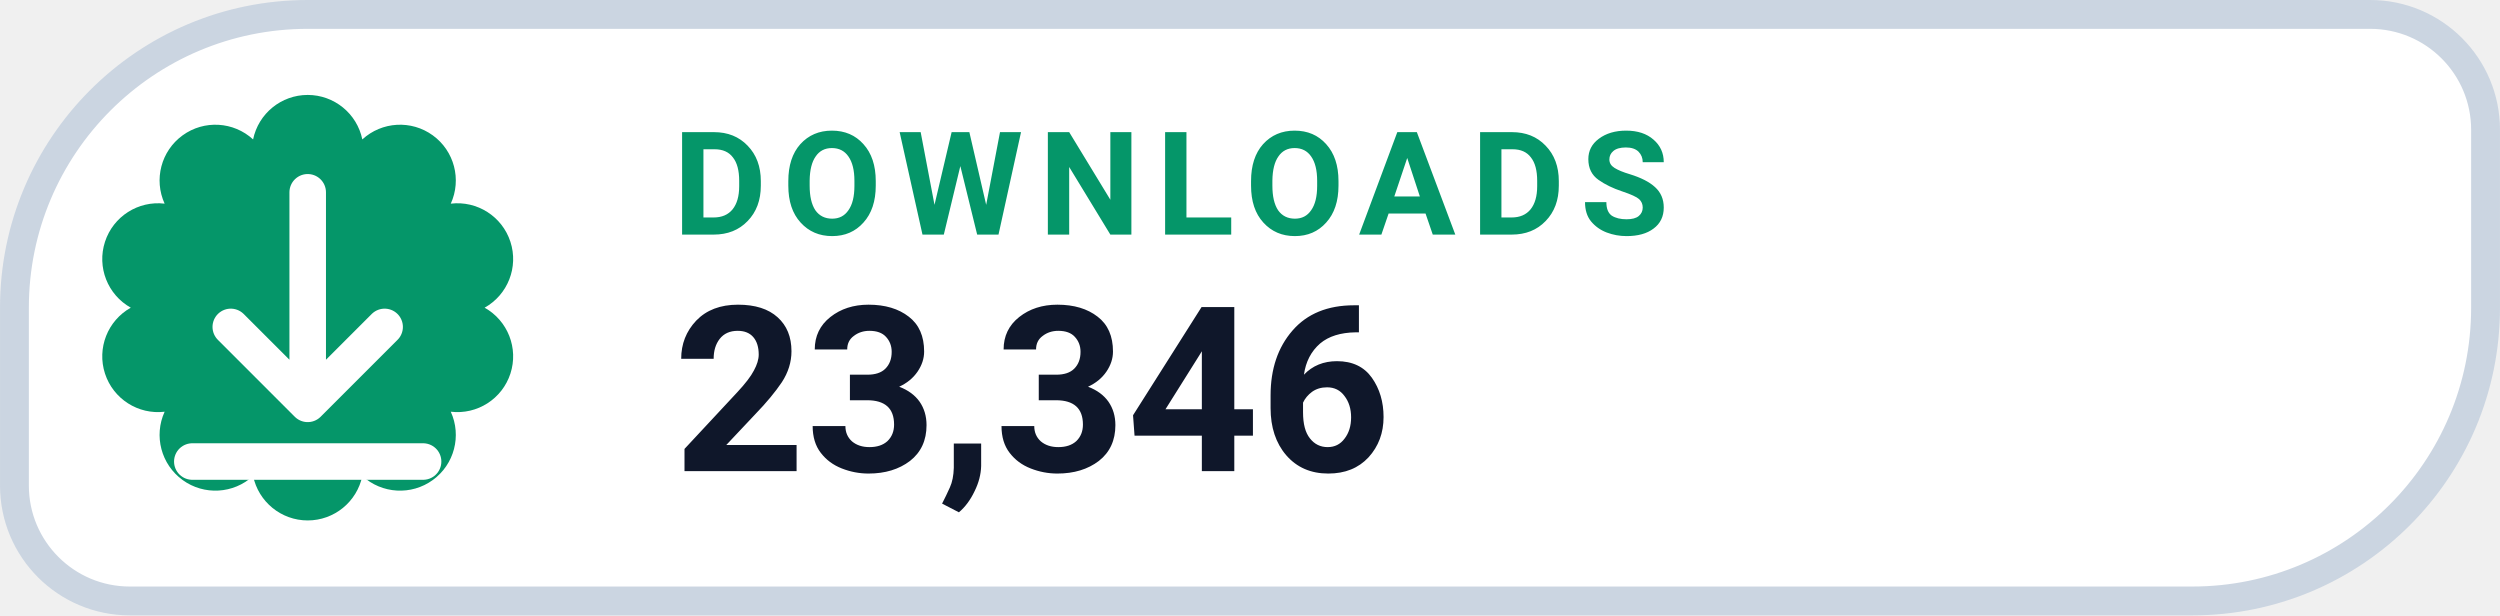
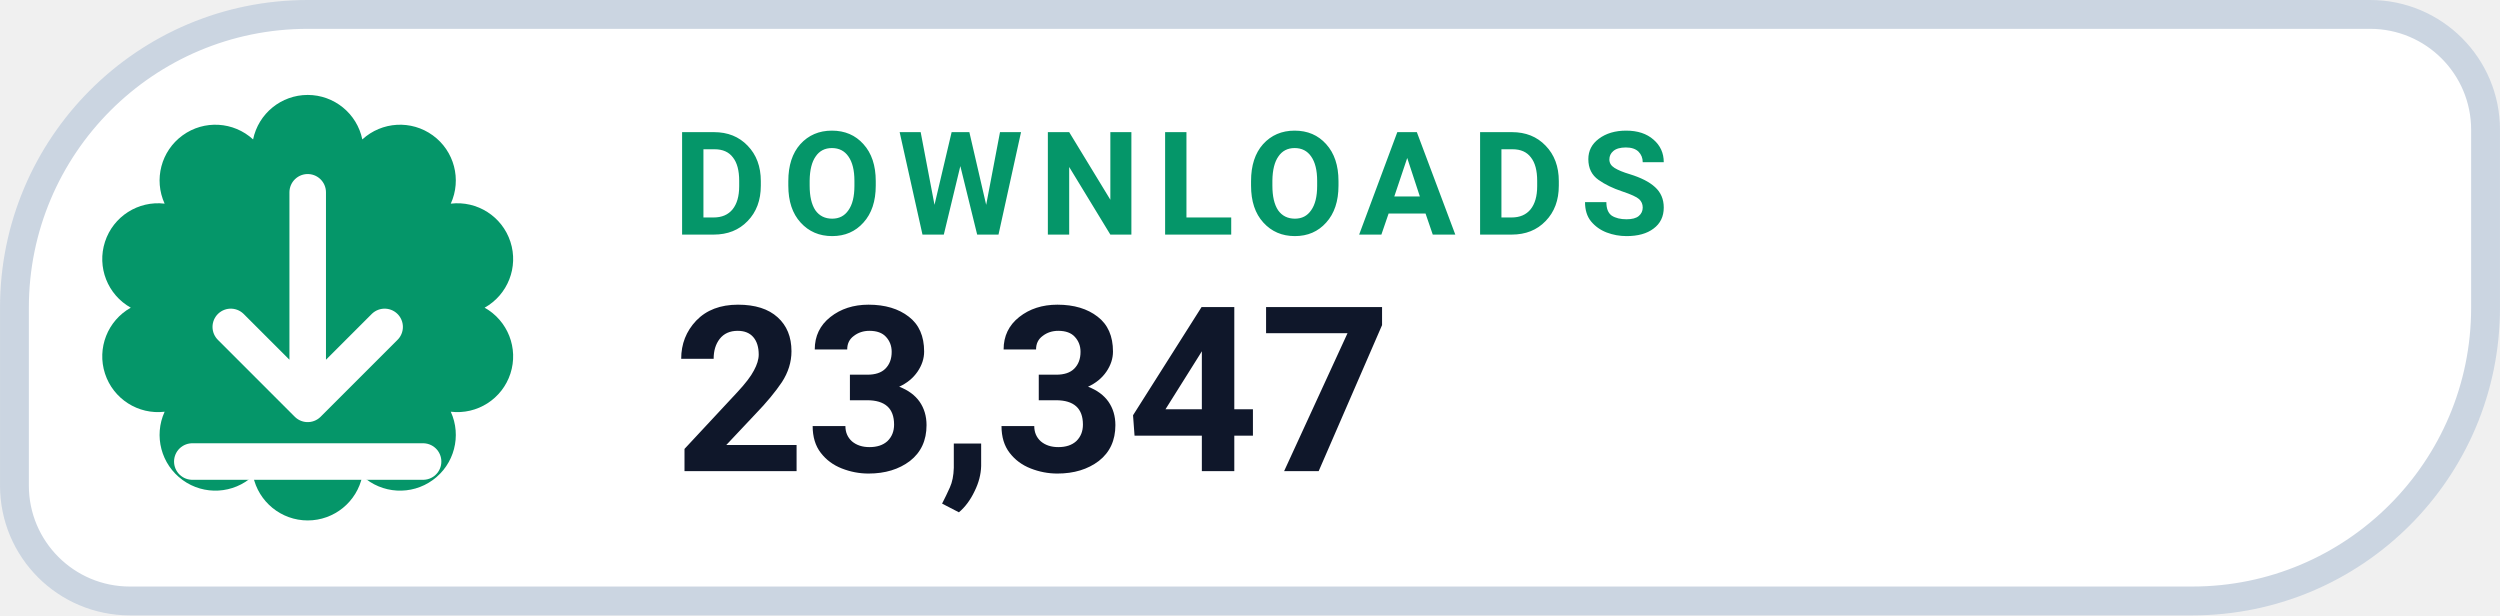
- <svg xmlns="http://www.w3.org/2000/svg" width="126" height="31.015" viewBox="0 0 130 32" role="img" aria-label="DOWNLOADS 23,346">
+ <svg xmlns="http://www.w3.org/2000/svg" width="126" height="31.015" viewBox="0 0 130 32" role="img" aria-label="DOWNLOADS 23,347">
  <path d="M 16.00 0.75 H 123.25 A 6.00 6.00 0 0 1 129.25 6.75 V 16.00 A 15.25 15.25 0 0 1 114.00 31.25 H 6.75 A 6.00 6.00 0 0 1 0.75 25.25 V 16.00 A 15.25 15.25 0 0 1 16.00 0.75 Z" fill="#FFFFFF" stroke="#CBD5E1" stroke-width="1.5" />
  <path d="M 13.16 7.25 A 2.90 2.90 0 0 1 18.84 7.25 A 2.90 2.90 0 0 1 23.44 10.59 A 2.90 2.90 0 0 1 25.20 16.00 A 2.90 2.90 0 0 1 23.44 21.41 A 2.90 2.90 0 0 1 18.84 24.75 A 2.90 2.90 0 0 1 13.16 24.75 A 2.90 2.90 0 0 1 8.56 21.41 A 2.90 2.90 0 0 1 6.80 16.00 A 2.90 2.90 0 0 1 8.56 10.59 A 2.90 2.90 0 0 1 13.16 7.25 Z" fill="#059669" />
  <g transform="translate(16 16)" style="color:#FFFFFF;">
    <path d="M0 -6 v11 m0 0 l4 -4 m-4 4 l-4 -4 M-6 8 h12" fill="none" stroke="currentColor" stroke-width="1.9" stroke-linecap="round" stroke-linejoin="round" />
  </g>
  <text x="35" y="12.2" fill="#059669" font-family="-apple-system,BlinkMacSystemFont,'Segoe UI',Roboto,Helvetica,Arial,sans-serif" font-size="7.5" font-weight="700" letter-spacing=".8">DOWNLOADS</text>
-   <text x="35" y="24.5" fill="#0F172A" font-family="-apple-system,BlinkMacSystemFont,'Segoe UI',Roboto,Helvetica,Arial,sans-serif" font-size="12" font-weight="750">23,346</text>
+   <text x="35" y="24.5" fill="#0F172A" font-family="-apple-system,BlinkMacSystemFont,'Segoe UI',Roboto,Helvetica,Arial,sans-serif" font-size="12" font-weight="750">23,347</text>
</svg>
